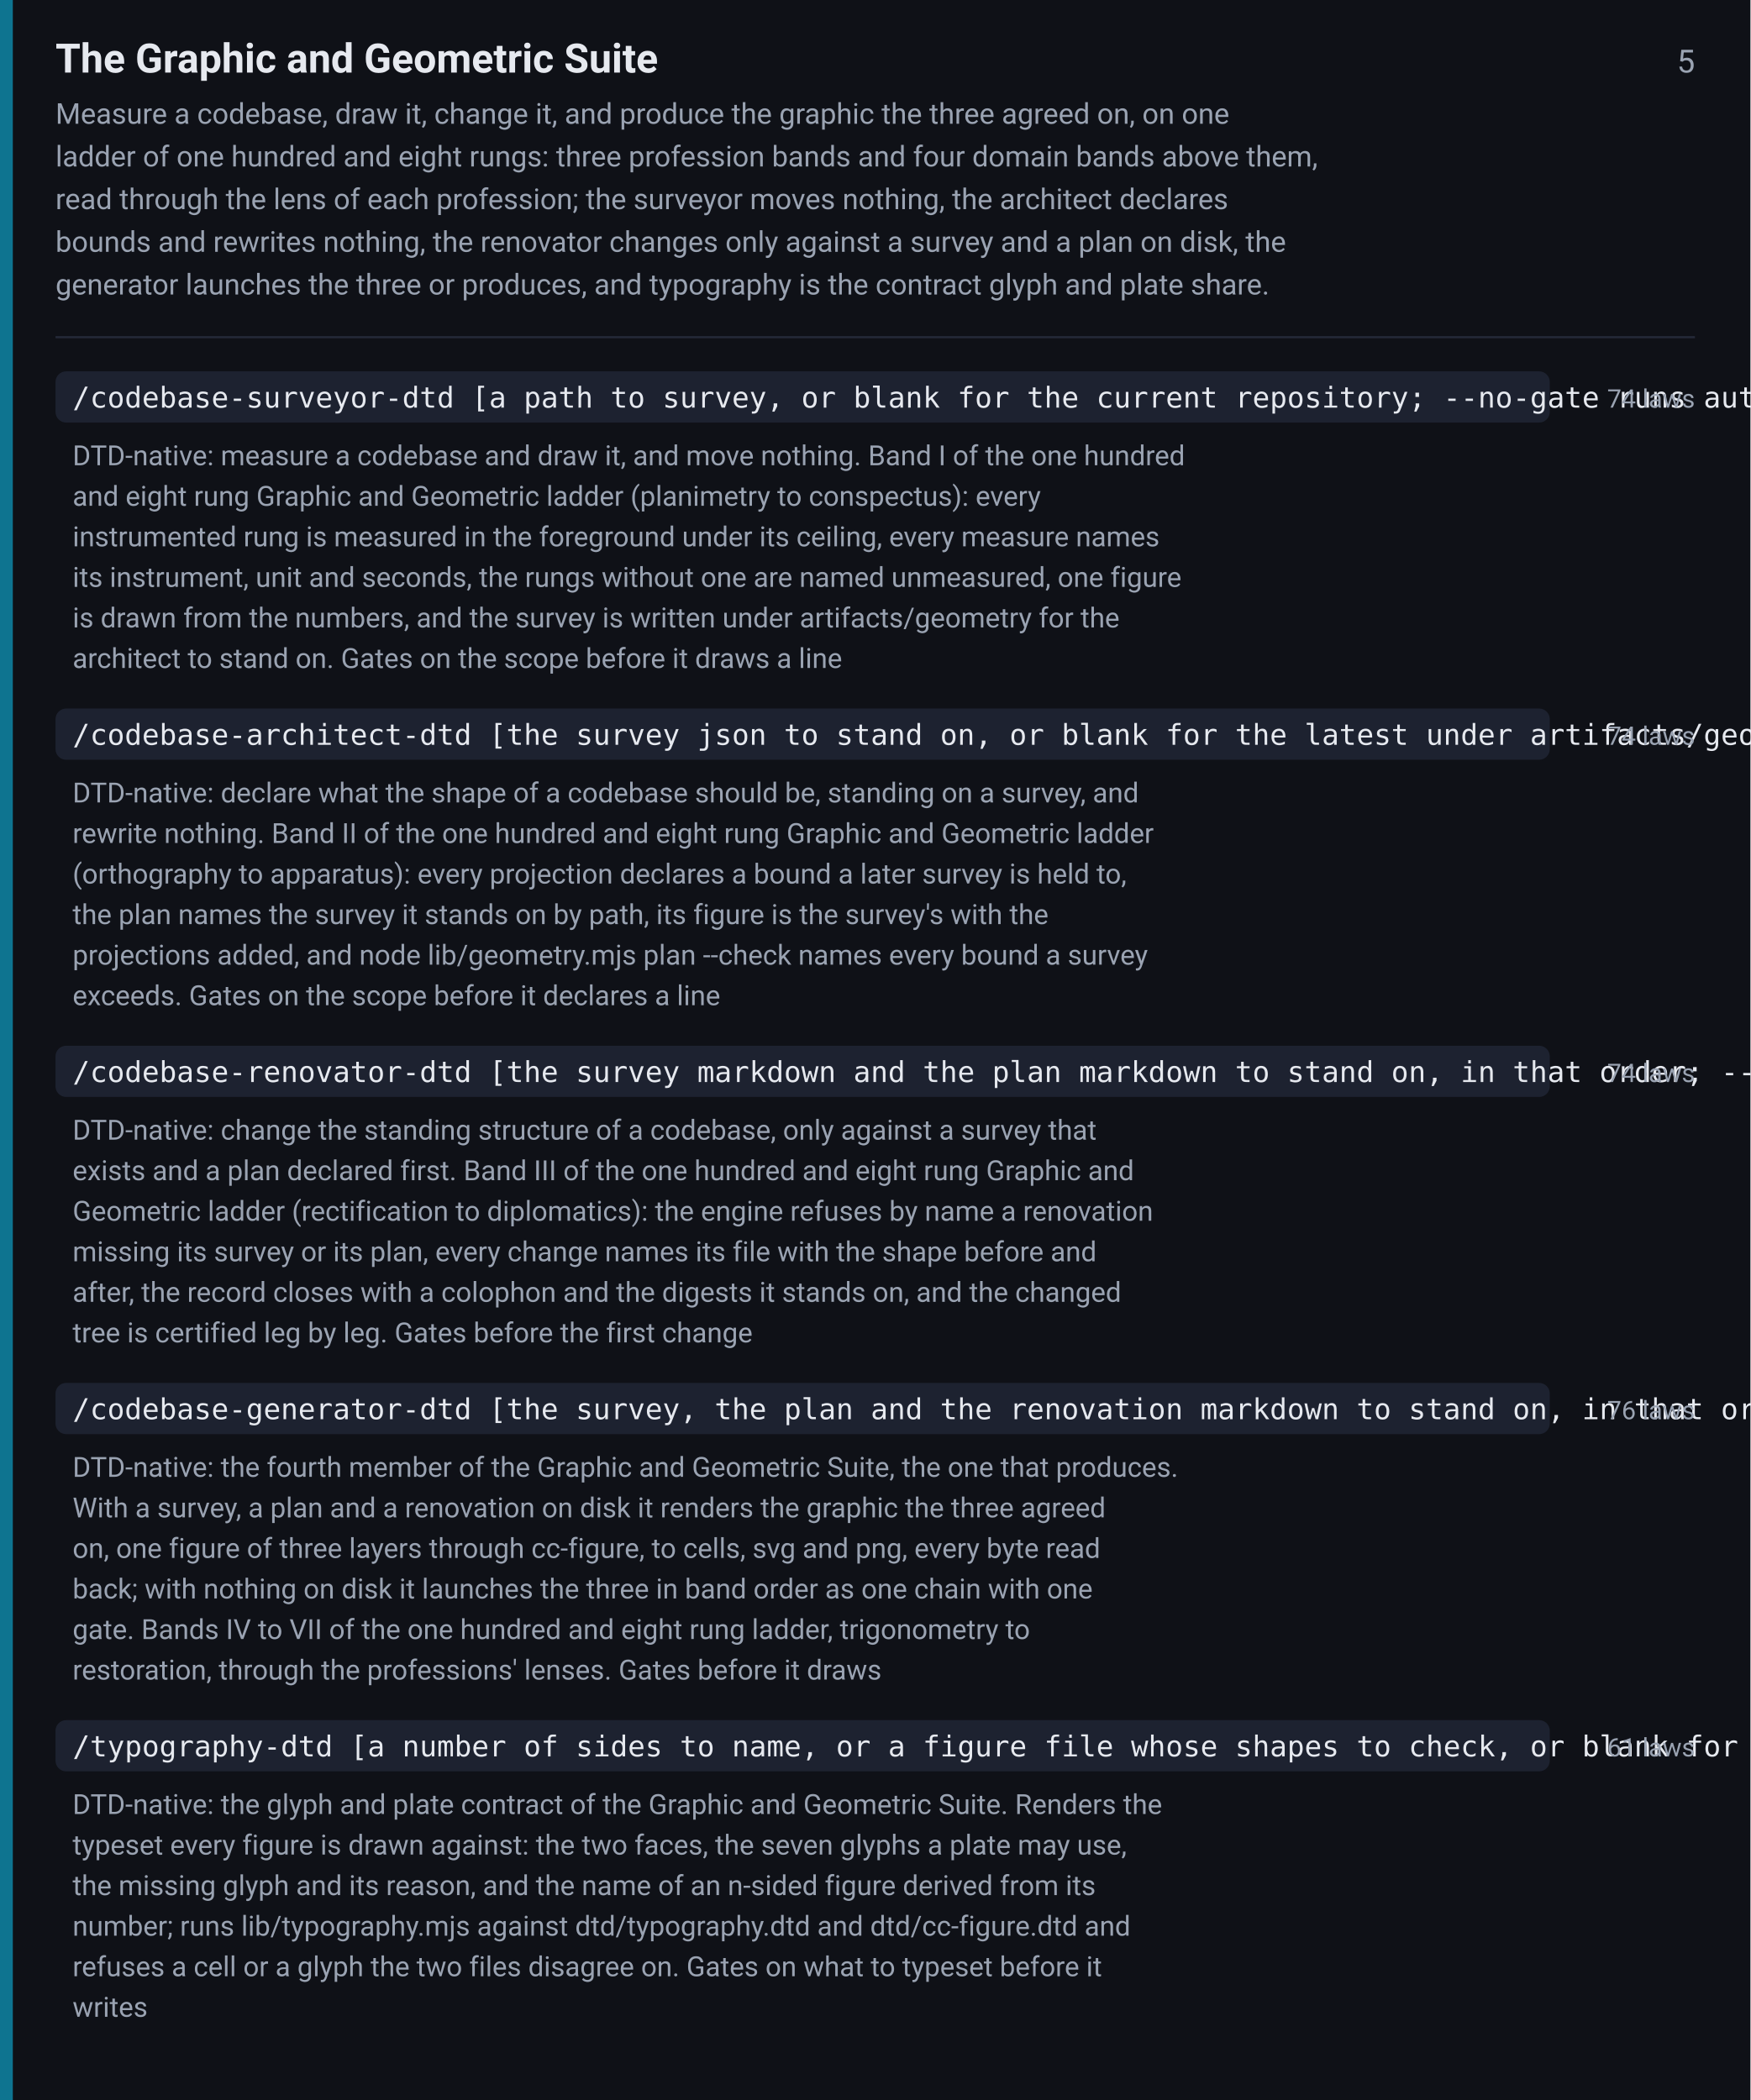
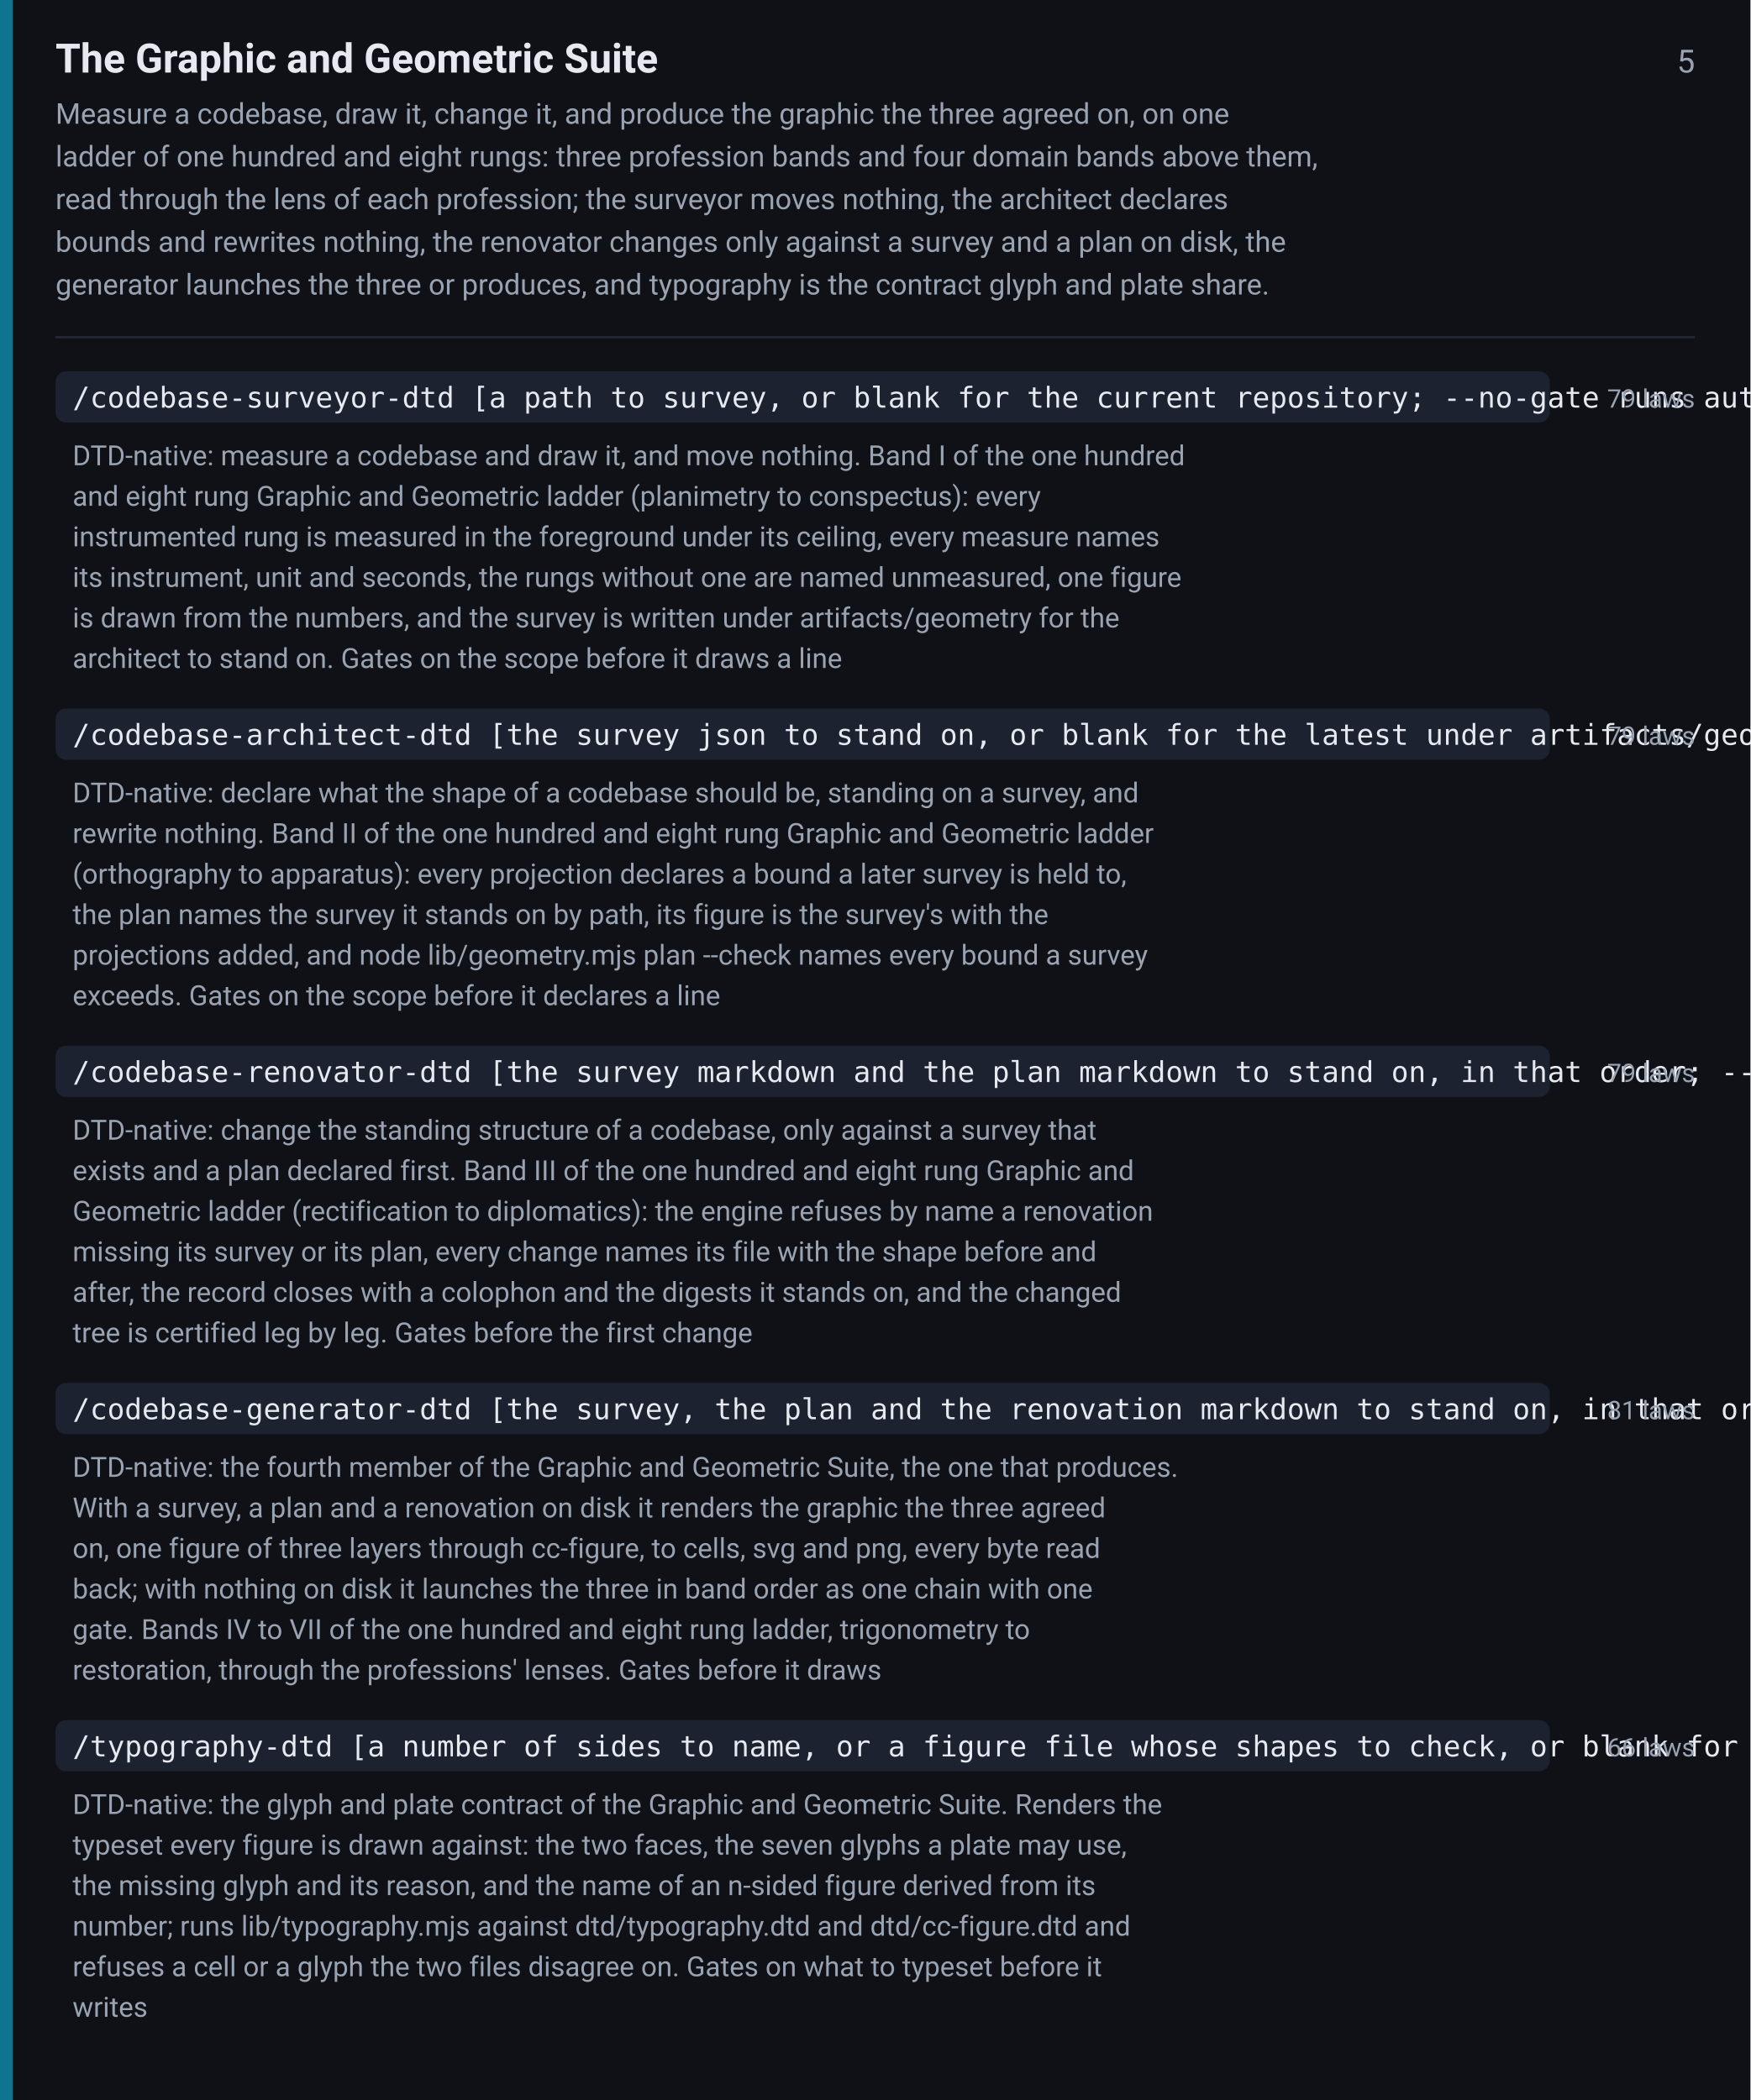
<svg xmlns="http://www.w3.org/2000/svg" width="820" height="984" viewBox="0 0 820 984" font-family="-apple-system,BlinkMacSystemFont,Segoe UI,Roboto,Helvetica,Arial,sans-serif">
  <rect width="820" height="984" fill="#0f1117" />
  <rect x="0" y="0" width="6" height="984" fill="#0e7490" />
  <text x="26" y="34" font-size="19" font-weight="600" fill="#e6e9ef">The Graphic and Geometric Suite</text>
  <text x="794" y="34" font-size="15" fill="#9aa3b2" text-anchor="end">5</text>
  <text x="26" y="58" font-size="13.5" fill="#9aa3b2">Measure a codebase, draw it, change it, and produce the graphic the three agreed on, on one</text>
  <text x="26" y="78" font-size="13.5" fill="#9aa3b2">ladder of one hundred and eight rungs: three profession bands and four domain bands above them,</text>
  <text x="26" y="98" font-size="13.5" fill="#9aa3b2">read through the lens of each profession; the surveyor moves nothing, the architect declares</text>
  <text x="26" y="118" font-size="13.5" fill="#9aa3b2">bounds and rewrites nothing, the renovator changes only against a survey and a plan on disk, the</text>
  <text x="26" y="138" font-size="13.5" fill="#9aa3b2">generator launches the three or produces, and typography is the contract glyph and plate share.</text>
  <line x1="26" y1="158" x2="794" y2="158" stroke="#242938" stroke-width="1" />
  <rect x="26" y="174" width="700" height="24" rx="5" fill="#1d2230" />
  <text x="34" y="191" font-size="13.5" font-family="ui-monospace,SFMono-Regular,Menlo,Consolas,monospace" fill="#e6e9ef">/codebase-surveyor-dtd [a path to survey, or blank for the current repository; --no-gate runs autonomously; --verbose prints the evidence behind every measure]</text>
-   <text x="794" y="191" font-size="12" fill="#9aa3b2" text-anchor="end">74 laws</text>
+   <text x="794" y="191" font-size="12" fill="#9aa3b2" text-anchor="end">79 laws</text>
  <text x="34" y="218" font-size="13" fill="#9aa3b2">DTD-native: measure a codebase and draw it, and move nothing. Band I of the one hundred</text>
  <text x="34" y="237" font-size="13" fill="#9aa3b2">and eight rung Graphic and Geometric ladder (planimetry to conspectus): every</text>
  <text x="34" y="256" font-size="13" fill="#9aa3b2">instrumented rung is measured in the foreground under its ceiling, every measure names</text>
  <text x="34" y="275" font-size="13" fill="#9aa3b2">its instrument, unit and seconds, the rungs without one are named unmeasured, one figure</text>
  <text x="34" y="294" font-size="13" fill="#9aa3b2">is drawn from the numbers, and the survey is written under artifacts/geometry for the</text>
  <text x="34" y="313" font-size="13" fill="#9aa3b2">architect to stand on. Gates on the scope before it draws a line</text>
  <rect x="26" y="332" width="700" height="24" rx="5" fill="#1d2230" />
  <text x="34" y="349" font-size="13.5" font-family="ui-monospace,SFMono-Regular,Menlo,Consolas,monospace" fill="#e6e9ef">/codebase-architect-dtd [the survey json to stand on, or blank for the latest under artifacts/geometry; --no-gate runs autonomously; --verbose prints the measure behind every bound]</text>
-   <text x="794" y="349" font-size="12" fill="#9aa3b2" text-anchor="end">74 laws</text>
+   <text x="794" y="349" font-size="12" fill="#9aa3b2" text-anchor="end">79 laws</text>
  <text x="34" y="376" font-size="13" fill="#9aa3b2">DTD-native: declare what the shape of a codebase should be, standing on a survey, and</text>
  <text x="34" y="395" font-size="13" fill="#9aa3b2">rewrite nothing. Band II of the one hundred and eight rung Graphic and Geometric ladder</text>
  <text x="34" y="414" font-size="13" fill="#9aa3b2">(orthography to apparatus): every projection declares a bound a later survey is held to,</text>
  <text x="34" y="433" font-size="13" fill="#9aa3b2">the plan names the survey it stands on by path, its figure is the survey's with the</text>
  <text x="34" y="452" font-size="13" fill="#9aa3b2">projections added, and node lib/geometry.mjs plan --check names every bound a survey</text>
  <text x="34" y="471" font-size="13" fill="#9aa3b2">exceeds. Gates on the scope before it declares a line</text>
  <rect x="26" y="490" width="700" height="24" rx="5" fill="#1d2230" />
  <text x="34" y="507" font-size="13.5" font-family="ui-monospace,SFMono-Regular,Menlo,Consolas,monospace" fill="#e6e9ef">/codebase-renovator-dtd [the survey markdown and the plan markdown to stand on, in that order; --no-gate runs autonomously; --verbose prints the digest of each precondition]</text>
-   <text x="794" y="507" font-size="12" fill="#9aa3b2" text-anchor="end">74 laws</text>
+   <text x="794" y="507" font-size="12" fill="#9aa3b2" text-anchor="end">79 laws</text>
  <text x="34" y="534" font-size="13" fill="#9aa3b2">DTD-native: change the standing structure of a codebase, only against a survey that</text>
  <text x="34" y="553" font-size="13" fill="#9aa3b2">exists and a plan declared first. Band III of the one hundred and eight rung Graphic and</text>
  <text x="34" y="572" font-size="13" fill="#9aa3b2">Geometric ladder (rectification to diplomatics): the engine refuses by name a renovation</text>
  <text x="34" y="591" font-size="13" fill="#9aa3b2">missing its survey or its plan, every change names its file with the shape before and</text>
  <text x="34" y="610" font-size="13" fill="#9aa3b2">after, the record closes with a colophon and the digests it stands on, and the changed</text>
  <text x="34" y="629" font-size="13" fill="#9aa3b2">tree is certified leg by leg. Gates before the first change</text>
  <rect x="26" y="648" width="700" height="24" rx="5" fill="#1d2230" />
  <text x="34" y="665" font-size="13.5" font-family="ui-monospace,SFMono-Regular,Menlo,Consolas,monospace" fill="#e6e9ef">/codebase-generator-dtd [the survey, the plan and the renovation markdown to stand on, in that order, or blank to launch the three; --no-gate runs autonomously; --no-png skips the rasteriser; --seed=&lt;option&gt; carries the figure chosen at the gate]</text>
-   <text x="794" y="665" font-size="12" fill="#9aa3b2" text-anchor="end">76 laws</text>
+   <text x="794" y="665" font-size="12" fill="#9aa3b2" text-anchor="end">81 laws</text>
  <text x="34" y="692" font-size="13" fill="#9aa3b2">DTD-native: the fourth member of the Graphic and Geometric Suite, the one that produces.</text>
  <text x="34" y="711" font-size="13" fill="#9aa3b2">With a survey, a plan and a renovation on disk it renders the graphic the three agreed</text>
  <text x="34" y="730" font-size="13" fill="#9aa3b2">on, one figure of three layers through cc-figure, to cells, svg and png, every byte read</text>
  <text x="34" y="749" font-size="13" fill="#9aa3b2">back; with nothing on disk it launches the three in band order as one chain with one</text>
  <text x="34" y="768" font-size="13" fill="#9aa3b2">gate. Bands IV to VII of the one hundred and eight rung ladder, trigonometry to</text>
  <text x="34" y="787" font-size="13" fill="#9aa3b2">restoration, through the professions' lenses. Gates before it draws</text>
  <rect x="26" y="806" width="700" height="24" rx="5" fill="#1d2230" />
  <text x="34" y="823" font-size="13.5" font-family="ui-monospace,SFMono-Regular,Menlo,Consolas,monospace" fill="#e6e9ef">/typography-dtd [a number of sides to name, or a figure file whose shapes to check, or blank for the contract alone; --no-gate runs autonomously; --verbose prints every declaration read]</text>
-   <text x="794" y="823" font-size="12" fill="#9aa3b2" text-anchor="end">61 laws</text>
+   <text x="794" y="823" font-size="12" fill="#9aa3b2" text-anchor="end">66 laws</text>
  <text x="34" y="850" font-size="13" fill="#9aa3b2">DTD-native: the glyph and plate contract of the Graphic and Geometric Suite. Renders the</text>
  <text x="34" y="869" font-size="13" fill="#9aa3b2">typeset every figure is drawn against: the two faces, the seven glyphs a plate may use,</text>
  <text x="34" y="888" font-size="13" fill="#9aa3b2">the missing glyph and its reason, and the name of an n-sided figure derived from its</text>
  <text x="34" y="907" font-size="13" fill="#9aa3b2">number; runs lib/typography.mjs against dtd/typography.dtd and dtd/cc-figure.dtd and</text>
  <text x="34" y="926" font-size="13" fill="#9aa3b2">refuses a cell or a glyph the two files disagree on. Gates on what to typeset before it</text>
  <text x="34" y="945" font-size="13" fill="#9aa3b2">writes</text>
</svg>
